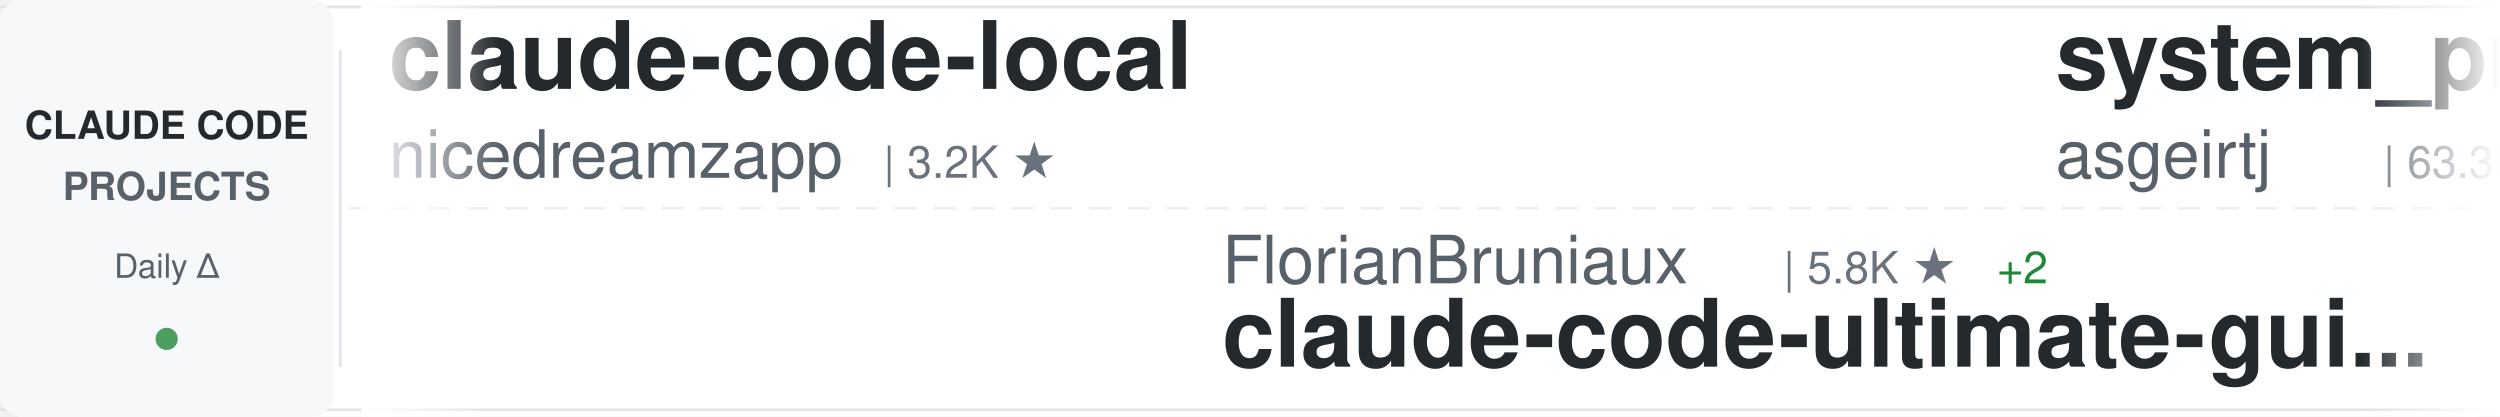
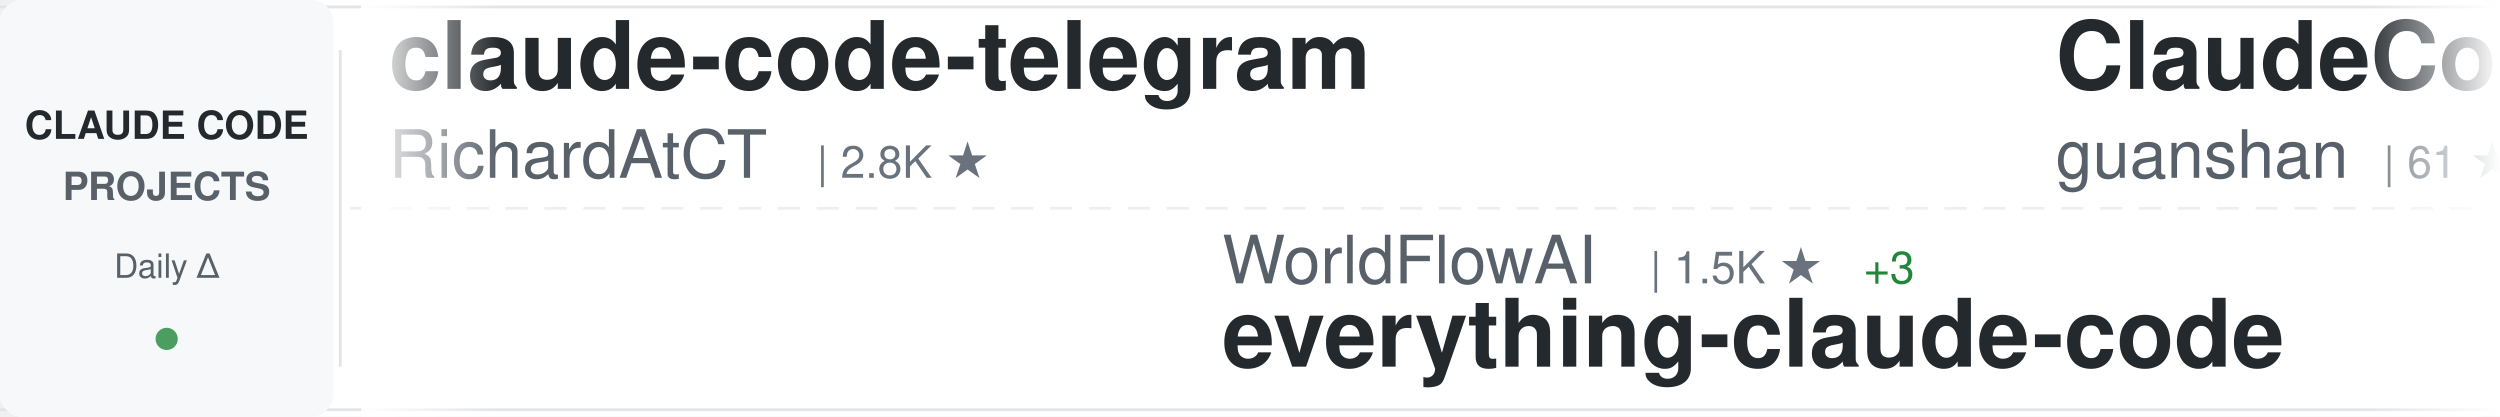
<svg xmlns="http://www.w3.org/2000/svg" width="900" height="150">
  <defs>
    <linearGradient id="awesomeLeftFade" x1="0%" y1="0%" x2="100%" y2="0%">
      <stop offset="0%" style="stop-color:#ffffff;stop-opacity:1" />
      <stop offset="100%" style="stop-color:#ffffff;stop-opacity:0" />
    </linearGradient>
    <linearGradient id="awesomeRightFade" x1="0%" y1="0%" x2="100%" y2="0%">
      <stop offset="0%" style="stop-color:#ffffff;stop-opacity:0" />
      <stop offset="100%" style="stop-color:#ffffff;stop-opacity:1" />
    </linearGradient>
  </defs>
  <rect width="900" height="150" fill="#ffffff" rx="8" />
  <rect x="0" y="2" width="900" height="1" fill="#e1e4e8" />
  <rect x="0" y="147" width="900" height="1" fill="#e1e4e8" />
  <line x1="0" y1="75" x2="900" y2="75" stroke="#e1e4e8" stroke-width="1" stroke-dasharray="8 6" opacity="0.6" />
  <rect x="0" y="0" width="120" height="150" fill="#f6f8fa" rx="8" />
  <text x="60" y="50" font-family="-apple-system, BlinkMacSystemFont, 'Segoe UI', Helvetica, Arial, sans-serif" font-size="14" font-weight="600" fill="#24292e" text-anchor="middle">CLAUDE CODE</text>
  <text x="60" y="72" font-family="-apple-system, BlinkMacSystemFont, 'Segoe UI', Helvetica, Arial, sans-serif" font-size="14" font-weight="600" fill="#586069" text-anchor="middle">PROJECTS</text>
  <text x="60" y="100" font-family="-apple-system, BlinkMacSystemFont, 'Segoe UI', Helvetica, Arial, sans-serif" font-size="12" font-weight="500" fill="#586069" text-anchor="middle">Daily Δ</text>
  <circle cx="60" cy="122" r="4" fill="#22863a" opacity="0.8" />
  <rect x="122" y="18" width="1" height="114" fill="#e1e4e8" />
  <clipPath id="awesomeTickerClip">
    <rect x="130" y="0" width="770" height="150" />
  </clipPath>
  <g clip-path="url(#awesomeTickerClip)">
    <g id="awesomeTickerItems">
      <animateTransform attributeName="transform" attributeType="XML" type="translate" from="0 0" to="-3000 0" dur="54s" repeatCount="indefinite" />
      <g transform="translate(0, 0)">
-         <text x="140" y="32" font-family="-apple-system, BlinkMacSystemFont, 'Segoe UI', Helvetica, Arial, sans-serif" font-size="34" font-weight="600" fill="#24292e">claude-code-local</text>
-         <text x="140" y="64" font-family="-apple-system, BlinkMacSystemFont, 'Segoe UI', Helvetica, Arial, sans-serif" font-size="24" font-weight="400" fill="#586069">nicedreamzapp</text>
-         <text x="318" y="64" font-family="-apple-system, BlinkMacSystemFont, 'Segoe UI', Helvetica, Arial, sans-serif" font-size="16" font-weight="500" fill="#6a737d">| 3.2K ★</text>
+         <text x="140" y="32" font-family="-apple-system, BlinkMacSystemFont, 'Segoe UI', Helvetica, Arial, sans-serif" font-size="34" font-weight="600" fill="#24292e">claude-code-telegram</text>
+         <text x="140" y="64" font-family="-apple-system, BlinkMacSystemFont, 'Segoe UI', Helvetica, Arial, sans-serif" font-size="24" font-weight="400" fill="#586069">RichardAtCT</text>
+         <text x="294" y="64" font-family="-apple-system, BlinkMacSystemFont, 'Segoe UI', Helvetica, Arial, sans-serif" font-size="16" font-weight="500" fill="#6a737d">| 2.8K ★</text>
      </g>
      <g transform="translate(300, 0)">
-         <text x="140" y="102" font-family="-apple-system, BlinkMacSystemFont, 'Segoe UI', Helvetica, Arial, sans-serif" font-size="24" font-weight="400" fill="#586069">FlorianBruniaux</text>
-         <text x="342" y="102" font-family="-apple-system, BlinkMacSystemFont, 'Segoe UI', Helvetica, Arial, sans-serif" font-size="16" font-weight="500" fill="#6a737d">| 5.8K ★</text>
-         <text x="419" y="102" font-family="-apple-system, BlinkMacSystemFont, 'Segoe UI', Helvetica, Arial, sans-serif" font-size="16" font-weight="500" fill="#22863a"> +2</text>
-         <text x="140" y="132" font-family="-apple-system, BlinkMacSystemFont, 'Segoe UI', Helvetica, Arial, sans-serif" font-size="34" font-weight="600" fill="#24292e">claude-code-ultimate-gui...</text>
+         <text x="140" y="102" font-family="-apple-system, BlinkMacSystemFont, 'Segoe UI', Helvetica, Arial, sans-serif" font-size="24" font-weight="400" fill="#586069">WorldFlowAI</text>
+         <text x="294" y="102" font-family="-apple-system, BlinkMacSystemFont, 'Segoe UI', Helvetica, Arial, sans-serif" font-size="16" font-weight="500" fill="#6a737d">| 1.5K ★</text>
+         <text x="371" y="102" font-family="-apple-system, BlinkMacSystemFont, 'Segoe UI', Helvetica, Arial, sans-serif" font-size="16" font-weight="500" fill="#22863a"> +3</text>
+         <text x="140" y="132" font-family="-apple-system, BlinkMacSystemFont, 'Segoe UI', Helvetica, Arial, sans-serif" font-size="34" font-weight="600" fill="#24292e">everything-claude-code</text>
      </g>
      <g transform="translate(600, 0)">
-         <text x="140" y="32" font-family="-apple-system, BlinkMacSystemFont, 'Segoe UI', Helvetica, Arial, sans-serif" font-size="34" font-weight="600" fill="#24292e">system_prompts_leaks</text>
-         <text x="140" y="64" font-family="-apple-system, BlinkMacSystemFont, 'Segoe UI', Helvetica, Arial, sans-serif" font-size="24" font-weight="400" fill="#586069">asgeirtj</text>
-         <text x="258" y="64" font-family="-apple-system, BlinkMacSystemFont, 'Segoe UI', Helvetica, Arial, sans-serif" font-size="16" font-weight="500" fill="#6a737d">| 63.3K ★</text>
-         <text x="344" y="64" font-family="-apple-system, BlinkMacSystemFont, 'Segoe UI', Helvetica, Arial, sans-serif" font-size="16" font-weight="500" fill="#22863a"> +10</text>
+         <text x="140" y="32" font-family="-apple-system, BlinkMacSystemFont, 'Segoe UI', Helvetica, Arial, sans-serif" font-size="34" font-weight="600" fill="#24292e">ClaudeCode</text>
+         <text x="140" y="64" font-family="-apple-system, BlinkMacSystemFont, 'Segoe UI', Helvetica, Arial, sans-serif" font-size="24" font-weight="400" fill="#586069">guanshan</text>
+         <text x="258" y="64" font-family="-apple-system, BlinkMacSystemFont, 'Segoe UI', Helvetica, Arial, sans-serif" font-size="16" font-weight="500" fill="#6a737d">| 61 ★</text>
      </g>
      <g transform="translate(900, 0)">
        <text x="140" y="102" font-family="-apple-system, BlinkMacSystemFont, 'Segoe UI', Helvetica, Arial, sans-serif" font-size="24" font-weight="400" fill="#586069">sugyan</text>
        <text x="234" y="102" font-family="-apple-system, BlinkMacSystemFont, 'Segoe UI', Helvetica, Arial, sans-serif" font-size="16" font-weight="500" fill="#6a737d">| 1.1K ★</text>
        <text x="140" y="132" font-family="-apple-system, BlinkMacSystemFont, 'Segoe UI', Helvetica, Arial, sans-serif" font-size="34" font-weight="600" fill="#24292e">claude-code-webui</text>
      </g>
      <g transform="translate(1200, 0)">
-         <text x="140" y="32" font-family="-apple-system, BlinkMacSystemFont, 'Segoe UI', Helvetica, Arial, sans-serif" font-size="34" font-weight="600" fill="#24292e">claude-code-source</text>
-         <text x="140" y="64" font-family="-apple-system, BlinkMacSystemFont, 'Segoe UI', Helvetica, Arial, sans-serif" font-size="24" font-weight="400" fill="#586069">JrCx7scC</text>
-         <text x="258" y="64" font-family="-apple-system, BlinkMacSystemFont, 'Segoe UI', Helvetica, Arial, sans-serif" font-size="16" font-weight="500" fill="#6a737d">| 374 ★</text>
+         <text x="140" y="32" font-family="-apple-system, BlinkMacSystemFont, 'Segoe UI', Helvetica, Arial, sans-serif" font-size="34" font-weight="600" fill="#24292e">learn-claude-code</text>
+         <text x="140" y="64" font-family="-apple-system, BlinkMacSystemFont, 'Segoe UI', Helvetica, Arial, sans-serif" font-size="24" font-weight="400" fill="#586069">shareAI-lab</text>
+         <text x="294" y="64" font-family="-apple-system, BlinkMacSystemFont, 'Segoe UI', Helvetica, Arial, sans-serif" font-size="16" font-weight="500" fill="#6a737d">| 74.9K ★</text>
+         <text x="380" y="64" font-family="-apple-system, BlinkMacSystemFont, 'Segoe UI', Helvetica, Arial, sans-serif" font-size="16" font-weight="500" fill="#22863a"> +6</text>
      </g>
      <g transform="translate(1500, 0)">
-         <text x="140" y="102" font-family="-apple-system, BlinkMacSystemFont, 'Segoe UI', Helvetica, Arial, sans-serif" font-size="24" font-weight="400" fill="#586069">ChinaSiro</text>
-         <text x="270" y="102" font-family="-apple-system, BlinkMacSystemFont, 'Segoe UI', Helvetica, Arial, sans-serif" font-size="16" font-weight="500" fill="#6a737d">| 9.6K ★</text>
-         <text x="140" y="132" font-family="-apple-system, BlinkMacSystemFont, 'Segoe UI', Helvetica, Arial, sans-serif" font-size="34" font-weight="600" fill="#24292e">claude-code-sourcemap</text>
+         <text x="140" y="102" font-family="-apple-system, BlinkMacSystemFont, 'Segoe UI', Helvetica, Arial, sans-serif" font-size="24" font-weight="400" fill="#586069">diet103</text>
+         <text x="246" y="102" font-family="-apple-system, BlinkMacSystemFont, 'Segoe UI', Helvetica, Arial, sans-serif" font-size="16" font-weight="500" fill="#6a737d">| 10.0K ★</text>
+         <text x="140" y="132" font-family="-apple-system, BlinkMacSystemFont, 'Segoe UI', Helvetica, Arial, sans-serif" font-size="34" font-weight="600" fill="#24292e">claude-code-infrastructu...</text>
      </g>
      <g transform="translate(1800, 0)">
+         <text x="140" y="32" font-family="-apple-system, BlinkMacSystemFont, 'Segoe UI', Helvetica, Arial, sans-serif" font-size="34" font-weight="600" fill="#24292e">claude-code-hub</text>
+         <text x="140" y="64" font-family="-apple-system, BlinkMacSystemFont, 'Segoe UI', Helvetica, Arial, sans-serif" font-size="24" font-weight="400" fill="#586069">ding113</text>
+         <text x="246" y="64" font-family="-apple-system, BlinkMacSystemFont, 'Segoe UI', Helvetica, Arial, sans-serif" font-size="16" font-weight="500" fill="#6a737d">| 3.3K ★</text>
+       </g>
+       <g transform="translate(2100, 0)">
+         <text x="140" y="102" font-family="-apple-system, BlinkMacSystemFont, 'Segoe UI', Helvetica, Arial, sans-serif" font-size="24" font-weight="400" fill="#586069">centminmod</text>
+         <text x="282" y="102" font-family="-apple-system, BlinkMacSystemFont, 'Segoe UI', Helvetica, Arial, sans-serif" font-size="16" font-weight="500" fill="#6a737d">| 2.6K ★</text>
+         <text x="140" y="132" font-family="-apple-system, BlinkMacSystemFont, 'Segoe UI', Helvetica, Arial, sans-serif" font-size="34" font-weight="600" fill="#24292e">my-claude-code-setup</text>
+       </g>
+       <g transform="translate(2400, 0)">
        <text x="140" y="32" font-family="-apple-system, BlinkMacSystemFont, 'Segoe UI', Helvetica, Arial, sans-serif" font-size="34" font-weight="600" fill="#24292e">collection-claude-code-s...</text>
        <text x="140" y="64" font-family="-apple-system, BlinkMacSystemFont, 'Segoe UI', Helvetica, Arial, sans-serif" font-size="24" font-weight="400" fill="#586069">chauncygu</text>
        <text x="270" y="64" font-family="-apple-system, BlinkMacSystemFont, 'Segoe UI', Helvetica, Arial, sans-serif" font-size="16" font-weight="500" fill="#6a737d">| 2.8K ★</text>
      </g>
-       <g transform="translate(2100, 0)">
-         <text x="140" y="102" font-family="-apple-system, BlinkMacSystemFont, 'Segoe UI', Helvetica, Arial, sans-serif" font-size="24" font-weight="400" fill="#586069">anthropics</text>
-         <text x="282" y="102" font-family="-apple-system, BlinkMacSystemFont, 'Segoe UI', Helvetica, Arial, sans-serif" font-size="16" font-weight="500" fill="#6a737d">| 170.9K ★</text>
-         <text x="377" y="102" font-family="-apple-system, BlinkMacSystemFont, 'Segoe UI', Helvetica, Arial, sans-serif" font-size="16" font-weight="500" fill="#22863a"> +11</text>
-         <text x="140" y="132" font-family="-apple-system, BlinkMacSystemFont, 'Segoe UI', Helvetica, Arial, sans-serif" font-size="34" font-weight="600" fill="#24292e">skills</text>
-       </g>
-       <g transform="translate(2400, 0)">
-         <text x="140" y="32" font-family="-apple-system, BlinkMacSystemFont, 'Segoe UI', Helvetica, Arial, sans-serif" font-size="34" font-weight="600" fill="#24292e">claude-code-from-source</text>
-         <text x="140" y="64" font-family="-apple-system, BlinkMacSystemFont, 'Segoe UI', Helvetica, Arial, sans-serif" font-size="24" font-weight="400" fill="#586069">alejandrobalderas</text>
-         <text x="366" y="64" font-family="-apple-system, BlinkMacSystemFont, 'Segoe UI', Helvetica, Arial, sans-serif" font-size="16" font-weight="500" fill="#6a737d">| 2.8K ★</text>
-       </g>
      <g transform="translate(2700, 0)">
-         <text x="140" y="102" font-family="-apple-system, BlinkMacSystemFont, 'Segoe UI', Helvetica, Arial, sans-serif" font-size="24" font-weight="400" fill="#586069">davila7</text>
-         <text x="246" y="102" font-family="-apple-system, BlinkMacSystemFont, 'Segoe UI', Helvetica, Arial, sans-serif" font-size="16" font-weight="500" fill="#6a737d">| 30.3K ★</text>
-         <text x="332" y="102" font-family="-apple-system, BlinkMacSystemFont, 'Segoe UI', Helvetica, Arial, sans-serif" font-size="16" font-weight="500" fill="#22863a"> +6</text>
-         <text x="140" y="132" font-family="-apple-system, BlinkMacSystemFont, 'Segoe UI', Helvetica, Arial, sans-serif" font-size="34" font-weight="600" fill="#24292e">claude-code-templates</text>
+         <text x="140" y="102" font-family="-apple-system, BlinkMacSystemFont, 'Segoe UI', Helvetica, Arial, sans-serif" font-size="24" font-weight="400" fill="#586069">Yuyz0112</text>
+         <text x="258" y="102" font-family="-apple-system, BlinkMacSystemFont, 'Segoe UI', Helvetica, Arial, sans-serif" font-size="16" font-weight="500" fill="#6a737d">| 2.4K ★</text>
+         <text x="140" y="132" font-family="-apple-system, BlinkMacSystemFont, 'Segoe UI', Helvetica, Arial, sans-serif" font-size="34" font-weight="600" fill="#24292e">claude-code-reverse</text>
      </g>
      <g transform="translate(3000, 0)">
-         <text x="140" y="32" font-family="-apple-system, BlinkMacSystemFont, 'Segoe UI', Helvetica, Arial, sans-serif" font-size="34" font-weight="600" fill="#24292e">claude-code-local</text>
-         <text x="140" y="64" font-family="-apple-system, BlinkMacSystemFont, 'Segoe UI', Helvetica, Arial, sans-serif" font-size="24" font-weight="400" fill="#586069">nicedreamzapp</text>
-         <text x="318" y="64" font-family="-apple-system, BlinkMacSystemFont, 'Segoe UI', Helvetica, Arial, sans-serif" font-size="16" font-weight="500" fill="#6a737d">| 3.2K ★</text>
+         <text x="140" y="32" font-family="-apple-system, BlinkMacSystemFont, 'Segoe UI', Helvetica, Arial, sans-serif" font-size="34" font-weight="600" fill="#24292e">claude-code-telegram</text>
+         <text x="140" y="64" font-family="-apple-system, BlinkMacSystemFont, 'Segoe UI', Helvetica, Arial, sans-serif" font-size="24" font-weight="400" fill="#586069">RichardAtCT</text>
+         <text x="294" y="64" font-family="-apple-system, BlinkMacSystemFont, 'Segoe UI', Helvetica, Arial, sans-serif" font-size="16" font-weight="500" fill="#6a737d">| 2.8K ★</text>
      </g>
      <g transform="translate(3300, 0)">
-         <text x="140" y="102" font-family="-apple-system, BlinkMacSystemFont, 'Segoe UI', Helvetica, Arial, sans-serif" font-size="24" font-weight="400" fill="#586069">FlorianBruniaux</text>
-         <text x="342" y="102" font-family="-apple-system, BlinkMacSystemFont, 'Segoe UI', Helvetica, Arial, sans-serif" font-size="16" font-weight="500" fill="#6a737d">| 5.8K ★</text>
-         <text x="419" y="102" font-family="-apple-system, BlinkMacSystemFont, 'Segoe UI', Helvetica, Arial, sans-serif" font-size="16" font-weight="500" fill="#22863a"> +2</text>
-         <text x="140" y="132" font-family="-apple-system, BlinkMacSystemFont, 'Segoe UI', Helvetica, Arial, sans-serif" font-size="34" font-weight="600" fill="#24292e">claude-code-ultimate-gui...</text>
+         <text x="140" y="102" font-family="-apple-system, BlinkMacSystemFont, 'Segoe UI', Helvetica, Arial, sans-serif" font-size="24" font-weight="400" fill="#586069">WorldFlowAI</text>
+         <text x="294" y="102" font-family="-apple-system, BlinkMacSystemFont, 'Segoe UI', Helvetica, Arial, sans-serif" font-size="16" font-weight="500" fill="#6a737d">| 1.5K ★</text>
+         <text x="371" y="102" font-family="-apple-system, BlinkMacSystemFont, 'Segoe UI', Helvetica, Arial, sans-serif" font-size="16" font-weight="500" fill="#22863a"> +3</text>
+         <text x="140" y="132" font-family="-apple-system, BlinkMacSystemFont, 'Segoe UI', Helvetica, Arial, sans-serif" font-size="34" font-weight="600" fill="#24292e">everything-claude-code</text>
      </g>
      <g transform="translate(3600, 0)">
-         <text x="140" y="32" font-family="-apple-system, BlinkMacSystemFont, 'Segoe UI', Helvetica, Arial, sans-serif" font-size="34" font-weight="600" fill="#24292e">system_prompts_leaks</text>
-         <text x="140" y="64" font-family="-apple-system, BlinkMacSystemFont, 'Segoe UI', Helvetica, Arial, sans-serif" font-size="24" font-weight="400" fill="#586069">asgeirtj</text>
-         <text x="258" y="64" font-family="-apple-system, BlinkMacSystemFont, 'Segoe UI', Helvetica, Arial, sans-serif" font-size="16" font-weight="500" fill="#6a737d">| 63.3K ★</text>
-         <text x="344" y="64" font-family="-apple-system, BlinkMacSystemFont, 'Segoe UI', Helvetica, Arial, sans-serif" font-size="16" font-weight="500" fill="#22863a"> +10</text>
+         <text x="140" y="32" font-family="-apple-system, BlinkMacSystemFont, 'Segoe UI', Helvetica, Arial, sans-serif" font-size="34" font-weight="600" fill="#24292e">ClaudeCode</text>
+         <text x="140" y="64" font-family="-apple-system, BlinkMacSystemFont, 'Segoe UI', Helvetica, Arial, sans-serif" font-size="24" font-weight="400" fill="#586069">guanshan</text>
+         <text x="258" y="64" font-family="-apple-system, BlinkMacSystemFont, 'Segoe UI', Helvetica, Arial, sans-serif" font-size="16" font-weight="500" fill="#6a737d">| 61 ★</text>
      </g>
      <g transform="translate(3900, 0)">
        <text x="140" y="102" font-family="-apple-system, BlinkMacSystemFont, 'Segoe UI', Helvetica, Arial, sans-serif" font-size="24" font-weight="400" fill="#586069">sugyan</text>
        <text x="234" y="102" font-family="-apple-system, BlinkMacSystemFont, 'Segoe UI', Helvetica, Arial, sans-serif" font-size="16" font-weight="500" fill="#6a737d">| 1.1K ★</text>
        <text x="140" y="132" font-family="-apple-system, BlinkMacSystemFont, 'Segoe UI', Helvetica, Arial, sans-serif" font-size="34" font-weight="600" fill="#24292e">claude-code-webui</text>
      </g>
    </g>
  </g>
  <rect x="130" y="0" width="50" height="150" fill="url(#awesomeLeftFade)" />
  <rect x="850" y="0" width="50" height="150" fill="url(#awesomeRightFade)" />
</svg>
